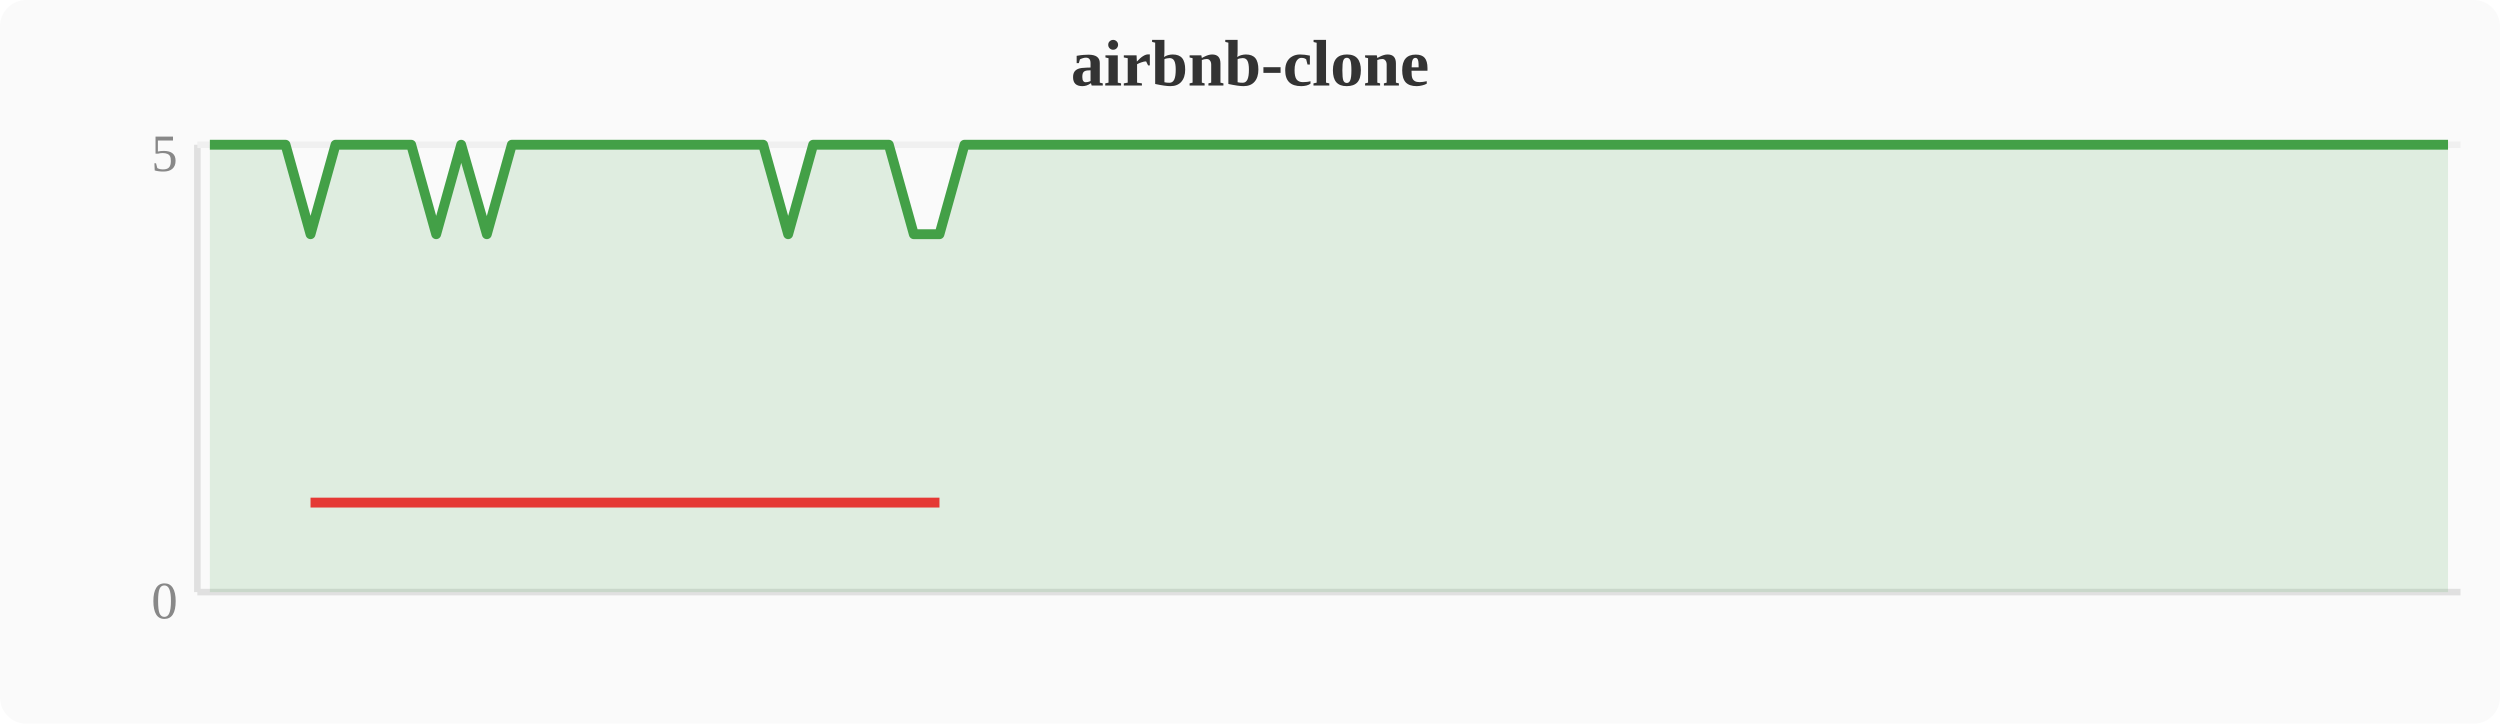
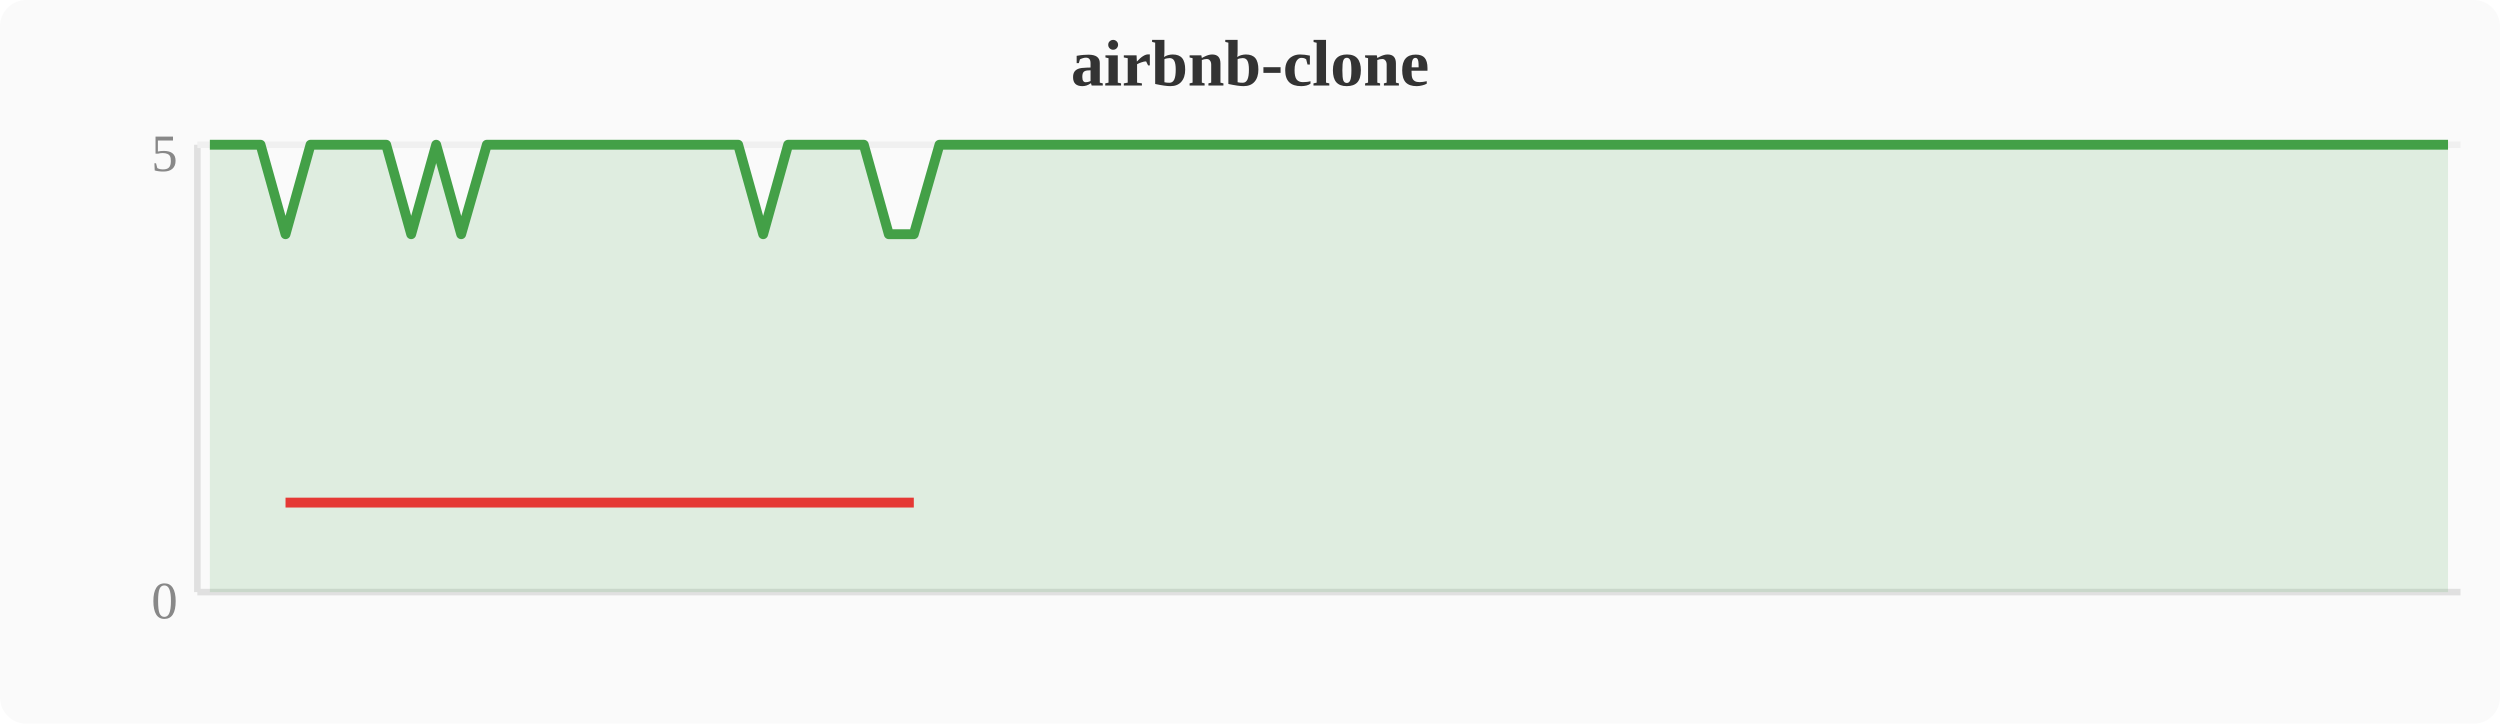
<svg xmlns="http://www.w3.org/2000/svg" width="380" height="110" viewBox="0 0 380 110">
  <rect width="380" height="110" fill="#fafafa" rx="4" />
  <text x="190" y="13" text-anchor="middle" font-size="10" font-weight="bold" fill="#333">airbnb-clone</text>
  <line x1="30" y1="22" x2="30" y2="90" stroke="#e0e0e0" stroke-width="1" />
  <line x1="30" y1="90" x2="374" y2="90" stroke="#e0e0e0" stroke-width="1" />
  <line x1="30" y1="22" x2="374" y2="22" stroke="#f0f0f0" stroke-width="1" />
  <text x="27" y="94" text-anchor="end" font-size="8" fill="#888">0</text>
  <text x="27" y="26" text-anchor="end" font-size="8" fill="#888">5</text>
-   <polygon points="31.9,22.0 35.7,22.0 39.6,22.0 43.4,22.0 47.2,35.6 51.0,22.0 54.8,22.0 58.7,22.0 62.5,22.0 66.3,35.6 70.1,22.0 74.0,35.6 77.8,22.0 81.6,22.0 85.4,22.0 89.2,22.0 93.1,22.0 96.9,22.0 100.7,22.0 104.5,22.0 108.4,22.0 112.2,22.0 116.0,22.0 119.8,35.6 123.6,22.0 127.5,22.0 131.3,22.0 135.1,22.0 138.9,35.6 142.8,35.6 146.6,22.0 150.4,22.0 154.2,22.0 158.0,22.0 161.9,22.0 165.7,22.0 169.5,22.0 173.3,22.0 177.2,22.0 181.0,22.0 184.8,22.0 188.6,22.0 192.4,22.0 196.3,22.0 200.1,22.0 203.9,22.0 207.7,22.0 211.6,22.0 215.4,22.0 219.2,22.0 223.0,22.0 226.8,22.0 230.7,22.0 234.5,22.0 238.3,22.0 242.1,22.0 246.0,22.0 249.8,22.0 253.6,22.0 257.4,22.0 261.2,22.0 265.1,22.0 268.9,22.0 272.7,22.0 276.5,22.0 280.4,22.0 284.2,22.0 288.0,22.0 291.8,22.0 295.6,22.0 299.5,22.0 303.3,22.0 307.1,22.0 310.9,22.0 314.8,22.0 318.6,22.0 322.4,22.0 326.2,22.0 330.0,22.0 333.9,22.0 337.7,22.0 341.5,22.0 345.3,22.0 349.2,22.0 353.0,22.0 356.8,22.0 360.6,22.0 364.4,22.0 368.3,22.0 372.1,22.0 372.1,90 31.9,90" fill="#43a047" opacity="0.15" />
-   <polyline points="31.9,22.0 35.7,22.0 39.6,22.0 43.4,22.0 47.2,35.6 51.0,22.0 54.8,22.0 58.7,22.0 62.5,22.0 66.3,35.6 70.1,22.0 74.0,35.6 77.8,22.0 81.6,22.0 85.4,22.0 89.2,22.0 93.1,22.0 96.9,22.0 100.7,22.0 104.5,22.0 108.4,22.0 112.2,22.0 116.0,22.0 119.8,35.6 123.6,22.0 127.5,22.0 131.3,22.0 135.1,22.0 138.9,35.6 142.8,35.6 146.6,22.0 150.4,22.0 154.2,22.0 158.0,22.0 161.9,22.0 165.7,22.0 169.5,22.0 173.3,22.0 177.2,22.0 181.0,22.0 184.8,22.0 188.6,22.0 192.4,22.0 196.3,22.0 200.1,22.0 203.9,22.0 207.7,22.0 211.6,22.0 215.4,22.0 219.2,22.0 223.0,22.0 226.8,22.0 230.7,22.0 234.5,22.0 238.3,22.0 242.1,22.0 246.0,22.0 249.8,22.0 253.6,22.0 257.4,22.0 261.2,22.0 265.1,22.0 268.9,22.0 272.7,22.0 276.5,22.0 280.4,22.0 284.2,22.0 288.0,22.0 291.8,22.0 295.6,22.0 299.5,22.0 303.3,22.0 307.1,22.0 310.9,22.0 314.8,22.0 318.6,22.0 322.4,22.0 326.2,22.0 330.0,22.0 333.9,22.0 337.7,22.0 341.5,22.0 345.3,22.0 349.2,22.0 353.0,22.0 356.8,22.0 360.6,22.0 364.4,22.0 368.3,22.0 372.1,22.0" fill="none" stroke="#43a047" stroke-width="1.5" stroke-linejoin="round" />
-   <polyline points="47.2,76.4 66.3,76.4 74.0,76.4 119.8,76.4 138.9,76.4 142.8,76.4" fill="none" stroke="#e53935" stroke-width="1.5" stroke-linejoin="round" />
+   <polygon points="31.9,22.0 35.7,22.0 39.6,22.0 43.4,35.6 47.2,22.0 51.0,22.0 54.8,22.0 58.7,22.0 62.5,35.6 66.3,22.0 70.1,35.6 74.0,22.0 77.8,22.0 81.6,22.0 85.4,22.0 89.2,22.0 93.1,22.0 96.9,22.0 100.7,22.0 104.5,22.0 108.4,22.0 112.2,22.0 116.0,35.6 119.8,22.0 123.6,22.0 127.5,22.0 131.3,22.0 135.1,35.6 138.9,35.6 142.8,22.0 146.6,22.0 150.4,22.0 154.2,22.0 158.0,22.0 161.9,22.0 165.7,22.0 169.5,22.0 173.3,22.0 177.2,22.0 181.0,22.0 184.8,22.0 188.6,22.0 192.4,22.0 196.3,22.0 200.1,22.0 203.9,22.0 207.7,22.0 211.6,22.0 215.4,22.0 219.2,22.0 223.0,22.0 226.8,22.0 230.7,22.0 234.5,22.0 238.3,22.0 242.1,22.0 246.0,22.0 249.8,22.0 253.6,22.0 257.4,22.0 261.2,22.0 265.1,22.0 268.9,22.0 272.7,22.0 276.5,22.0 280.4,22.0 284.2,22.0 288.0,22.0 291.8,22.0 295.6,22.0 299.5,22.0 303.3,22.0 307.1,22.0 310.9,22.0 314.8,22.0 318.6,22.0 322.4,22.0 326.2,22.0 330.0,22.0 333.9,22.0 337.7,22.0 341.5,22.0 345.3,22.0 349.2,22.0 353.0,22.0 356.8,22.0 360.6,22.0 364.4,22.0 368.3,22.0 372.1,22.0 372.1,90 31.9,90" fill="#43a047" opacity="0.15" />
+   <polyline points="31.9,22.0 35.7,22.0 39.6,22.0 43.4,35.6 47.2,22.0 51.0,22.0 54.8,22.0 58.7,22.0 62.5,35.6 66.3,22.0 70.1,35.6 74.0,22.0 77.8,22.0 81.6,22.0 85.4,22.0 89.2,22.0 93.1,22.0 96.9,22.0 100.7,22.0 104.5,22.0 108.4,22.0 112.2,22.0 116.0,35.6 119.8,22.0 123.6,22.0 127.5,22.0 131.3,22.0 135.1,35.6 138.9,35.6 142.8,22.0 146.6,22.0 150.4,22.0 154.2,22.0 158.0,22.0 161.9,22.0 165.7,22.0 169.5,22.0 173.3,22.0 177.2,22.0 181.0,22.0 184.8,22.0 188.6,22.0 192.4,22.0 196.3,22.0 200.1,22.0 203.9,22.0 207.7,22.0 211.6,22.0 215.4,22.0 219.2,22.0 223.0,22.0 226.8,22.0 230.7,22.0 234.5,22.0 238.3,22.0 242.1,22.0 246.0,22.0 249.8,22.0 253.6,22.0 257.4,22.0 261.2,22.0 265.1,22.0 268.9,22.0 272.7,22.0 276.5,22.0 280.4,22.0 284.2,22.0 288.0,22.0 291.8,22.0 295.6,22.0 299.5,22.0 303.3,22.0 307.1,22.0 310.9,22.0 314.8,22.0 318.6,22.0 322.4,22.0 326.2,22.0 330.0,22.0 333.9,22.0 337.7,22.0 341.5,22.0 345.3,22.0 349.2,22.0 353.0,22.0 356.8,22.0 360.6,22.0 364.4,22.0 368.3,22.0 372.1,22.0" fill="none" stroke="#43a047" stroke-width="1.5" stroke-linejoin="round" />
+   <polyline points="43.4,76.4 62.5,76.4 70.1,76.4 116.0,76.4 135.1,76.4 138.9,76.4" fill="none" stroke="#e53935" stroke-width="1.5" stroke-linejoin="round" />
</svg>
